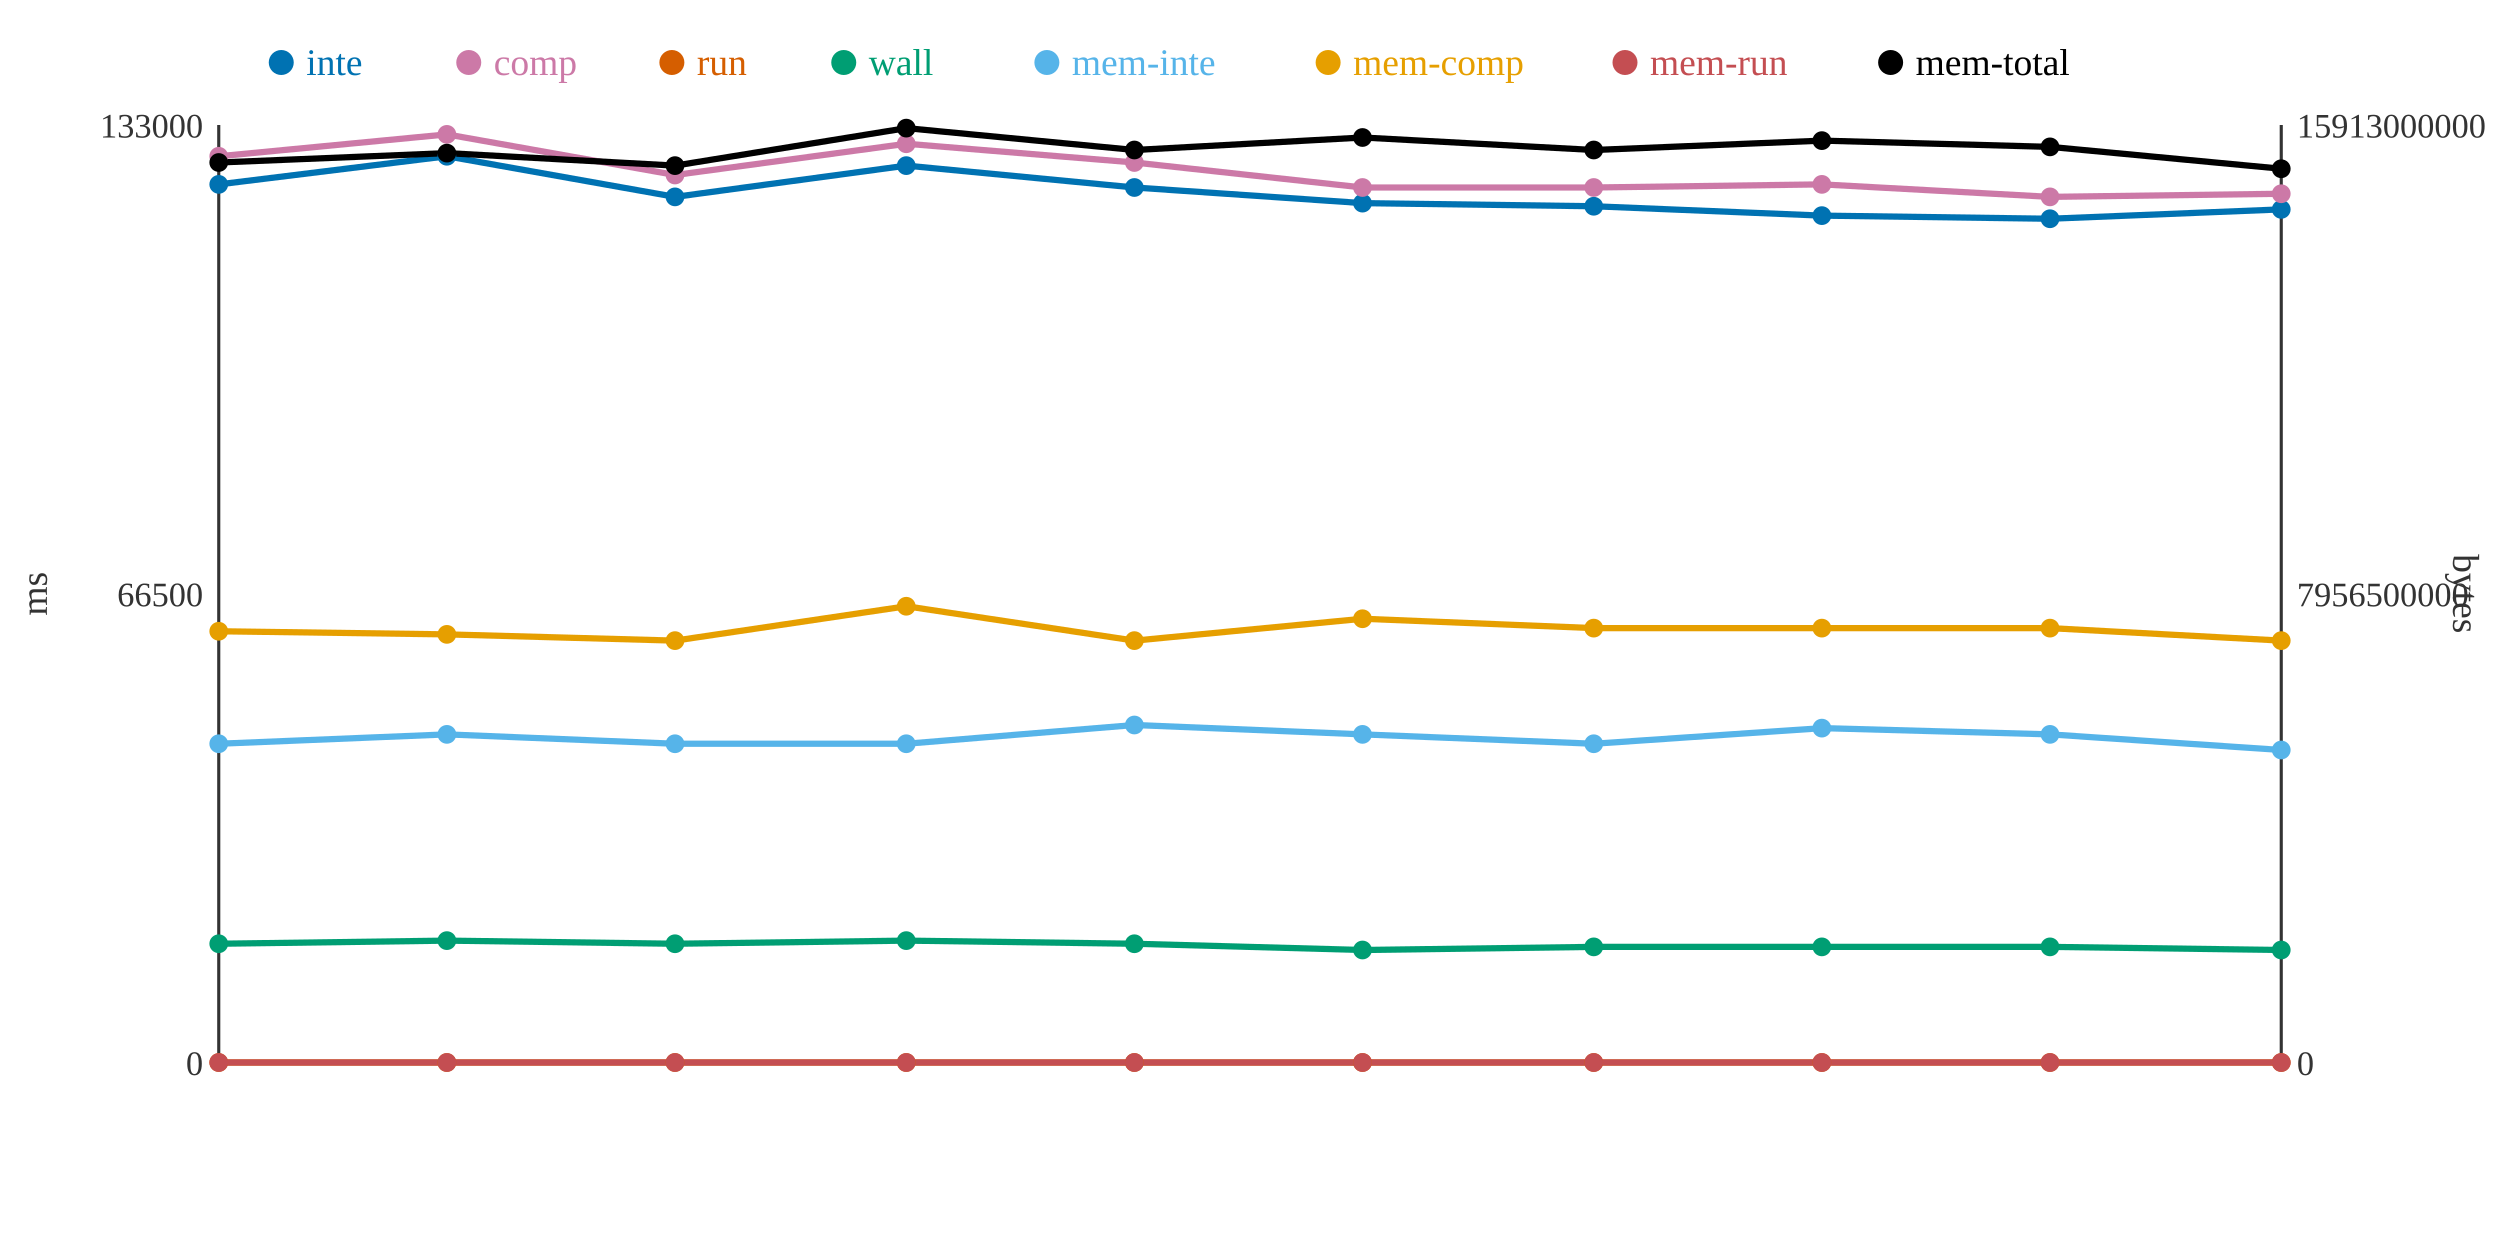
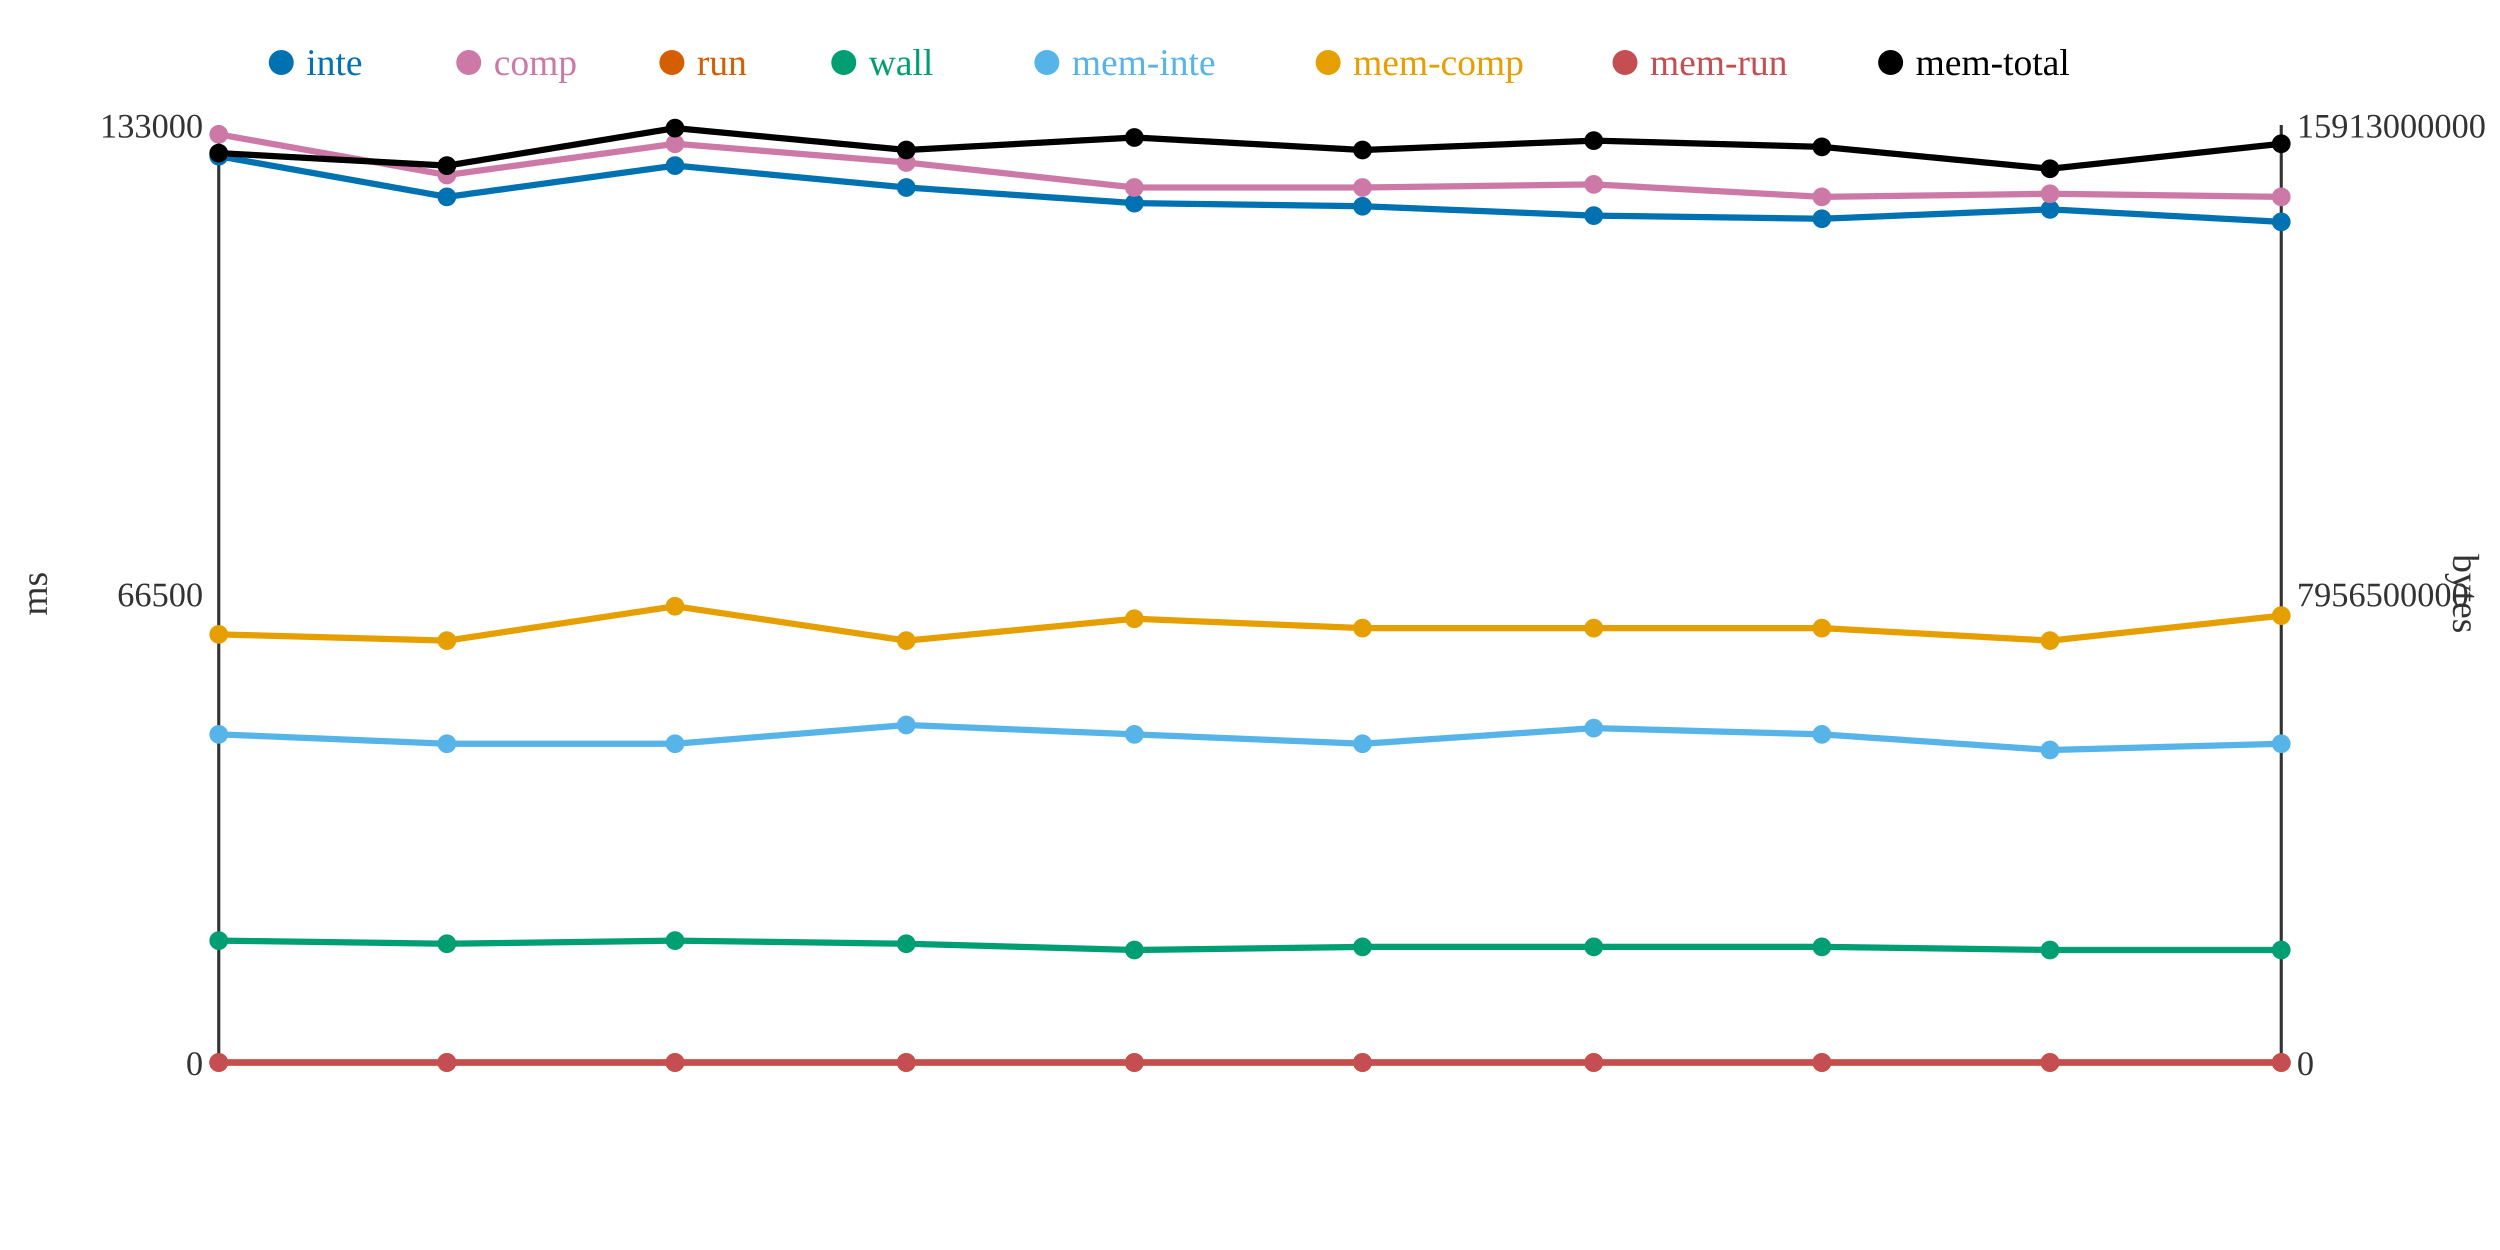
<svg xmlns="http://www.w3.org/2000/svg" width="800" height="400">
  <rect width="800" height="400" fill="white" />
  <line x1="70" y1="40" x2="70" y2="340" stroke="#333" stroke-width="1" />
  <line x1="70" y1="340" x2="730" y2="340" stroke="#333" stroke-width="1" />
  <line x1="730" y1="40" x2="730" y2="340" stroke="#333" stroke-width="1" />
  <text x="65" y="344" text-anchor="end" font-size="11" fill="#333">0</text>
  <text x="65" y="194" text-anchor="end" font-size="11" fill="#333">66500</text>
  <text x="65" y="44" text-anchor="end" font-size="11" fill="#333">133000</text>
  <text x="15" y="190" text-anchor="middle" font-size="12" fill="#333" transform="rotate(-90 15 190)">ms</text>
  <text x="735" y="344" text-anchor="start" font-size="11" fill="#333">0</text>
  <text x="735" y="194" text-anchor="start" font-size="11" fill="#333">7956500000</text>
  <text x="735" y="44" text-anchor="start" font-size="11" fill="#333">15913000000</text>
  <text x="785" y="190" text-anchor="middle" font-size="12" fill="#333" transform="rotate(90 785 190)">bytes</text>
-   <polyline points="70,59 143,50 216,63 290,53 363,60 436,65 510,66 583,69 656,70 730,67" fill="none" stroke="#0072B2" stroke-width="2" />
-   <polyline points="70,50 143,43 216,56 290,46 363,52 436,60 510,60 583,59 656,63 730,62" fill="none" stroke="#CC79A7" stroke-width="2" />
+   <polyline points="70,50 143,63 216,53 290,60 363,65 436,66 510,69 583,70 656,67 730,71" fill="none" stroke="#0072B2" stroke-width="2" />
+   <polyline points="70,43 143,56 216,46 290,52 363,60 436,60 510,59 583,63 656,62 730,63" fill="none" stroke="#CC79A7" stroke-width="2" />
  <polyline points="70,340 143,340 216,340 290,340 363,340 436,340 510,340 583,340 656,340 730,340" fill="none" stroke="#D55E00" stroke-width="2" />
-   <polyline points="70,302 143,301 216,302 290,301 363,302 436,304 510,303 583,303 656,303 730,304" fill="none" stroke="#009E73" stroke-width="2" />
-   <polyline points="70,238 143,235 216,238 290,238 363,232 436,235 510,238 583,233 656,235 730,240" fill="none" stroke="#56B4E9" stroke-width="2" />
-   <polyline points="70,202 143,203 216,205 290,194 363,205 436,198 510,201 583,201 656,201 730,205" fill="none" stroke="#E69F00" stroke-width="2" />
+   <polyline points="70,301 143,302 216,301 290,302 363,304 436,303 510,303 583,303 656,304 730,304" fill="none" stroke="#009E73" stroke-width="2" />
+   <polyline points="70,235 143,238 216,238 290,232 363,235 436,238 510,233 583,235 656,240 730,238" fill="none" stroke="#56B4E9" stroke-width="2" />
+   <polyline points="70,203 143,205 216,194 290,205 363,198 436,201 510,201 583,201 656,205 730,197" fill="none" stroke="#E69F00" stroke-width="2" />
  <polyline points="70,340 143,340 216,340 290,340 363,340 436,340 510,340 583,340 656,340 730,340" fill="none" stroke="#C44E52" stroke-width="2" />
-   <polyline points="70,52 143,49 216,53 290,41 363,48 436,44 510,48 583,45 656,47 730,54" fill="none" stroke="#000000" stroke-width="2" />
-   <circle cx="70" cy="59" r="3" fill="#0072B2" />
-   <circle cx="70" cy="50" r="3" fill="#CC79A7" />
+   <polyline points="70,49 143,53 216,41 290,48 363,44 436,48 510,45 583,47 656,54 730,46" fill="none" stroke="#000000" stroke-width="2" />
+   <circle cx="70" cy="50" r="3" fill="#0072B2" />
+   <circle cx="70" cy="43" r="3" fill="#CC79A7" />
  <circle cx="70" cy="340" r="3" fill="#D55E00" />
-   <circle cx="70" cy="302" r="3" fill="#009E73" />
-   <circle cx="70" cy="238" r="3" fill="#56B4E9" />
-   <circle cx="70" cy="202" r="3" fill="#E69F00" />
+   <circle cx="70" cy="301" r="3" fill="#009E73" />
+   <circle cx="70" cy="235" r="3" fill="#56B4E9" />
+   <circle cx="70" cy="203" r="3" fill="#E69F00" />
  <circle cx="70" cy="340" r="3" fill="#C44E52" />
-   <circle cx="70" cy="52" r="3" fill="#000000" />
-   <circle cx="143" cy="50" r="3" fill="#0072B2" />
-   <circle cx="143" cy="43" r="3" fill="#CC79A7" />
+   <circle cx="70" cy="49" r="3" fill="#000000" />
+   <circle cx="143" cy="63" r="3" fill="#0072B2" />
+   <circle cx="143" cy="56" r="3" fill="#CC79A7" />
  <circle cx="143" cy="340" r="3" fill="#D55E00" />
-   <circle cx="143" cy="301" r="3" fill="#009E73" />
-   <circle cx="143" cy="235" r="3" fill="#56B4E9" />
-   <circle cx="143" cy="203" r="3" fill="#E69F00" />
+   <circle cx="143" cy="302" r="3" fill="#009E73" />
+   <circle cx="143" cy="238" r="3" fill="#56B4E9" />
+   <circle cx="143" cy="205" r="3" fill="#E69F00" />
  <circle cx="143" cy="340" r="3" fill="#C44E52" />
-   <circle cx="143" cy="49" r="3" fill="#000000" />
-   <circle cx="216" cy="63" r="3" fill="#0072B2" />
-   <circle cx="216" cy="56" r="3" fill="#CC79A7" />
+   <circle cx="143" cy="53" r="3" fill="#000000" />
+   <circle cx="216" cy="53" r="3" fill="#0072B2" />
+   <circle cx="216" cy="46" r="3" fill="#CC79A7" />
  <circle cx="216" cy="340" r="3" fill="#D55E00" />
-   <circle cx="216" cy="302" r="3" fill="#009E73" />
+   <circle cx="216" cy="301" r="3" fill="#009E73" />
  <circle cx="216" cy="238" r="3" fill="#56B4E9" />
-   <circle cx="216" cy="205" r="3" fill="#E69F00" />
+   <circle cx="216" cy="194" r="3" fill="#E69F00" />
  <circle cx="216" cy="340" r="3" fill="#C44E52" />
-   <circle cx="216" cy="53" r="3" fill="#000000" />
-   <circle cx="290" cy="53" r="3" fill="#0072B2" />
-   <circle cx="290" cy="46" r="3" fill="#CC79A7" />
+   <circle cx="216" cy="41" r="3" fill="#000000" />
+   <circle cx="290" cy="60" r="3" fill="#0072B2" />
+   <circle cx="290" cy="52" r="3" fill="#CC79A7" />
  <circle cx="290" cy="340" r="3" fill="#D55E00" />
-   <circle cx="290" cy="301" r="3" fill="#009E73" />
-   <circle cx="290" cy="238" r="3" fill="#56B4E9" />
-   <circle cx="290" cy="194" r="3" fill="#E69F00" />
+   <circle cx="290" cy="302" r="3" fill="#009E73" />
+   <circle cx="290" cy="232" r="3" fill="#56B4E9" />
+   <circle cx="290" cy="205" r="3" fill="#E69F00" />
  <circle cx="290" cy="340" r="3" fill="#C44E52" />
-   <circle cx="290" cy="41" r="3" fill="#000000" />
-   <circle cx="363" cy="60" r="3" fill="#0072B2" />
-   <circle cx="363" cy="52" r="3" fill="#CC79A7" />
+   <circle cx="290" cy="48" r="3" fill="#000000" />
+   <circle cx="363" cy="65" r="3" fill="#0072B2" />
+   <circle cx="363" cy="60" r="3" fill="#CC79A7" />
  <circle cx="363" cy="340" r="3" fill="#D55E00" />
-   <circle cx="363" cy="302" r="3" fill="#009E73" />
-   <circle cx="363" cy="232" r="3" fill="#56B4E9" />
-   <circle cx="363" cy="205" r="3" fill="#E69F00" />
+   <circle cx="363" cy="304" r="3" fill="#009E73" />
+   <circle cx="363" cy="235" r="3" fill="#56B4E9" />
+   <circle cx="363" cy="198" r="3" fill="#E69F00" />
  <circle cx="363" cy="340" r="3" fill="#C44E52" />
-   <circle cx="363" cy="48" r="3" fill="#000000" />
-   <circle cx="436" cy="65" r="3" fill="#0072B2" />
+   <circle cx="363" cy="44" r="3" fill="#000000" />
+   <circle cx="436" cy="66" r="3" fill="#0072B2" />
  <circle cx="436" cy="60" r="3" fill="#CC79A7" />
  <circle cx="436" cy="340" r="3" fill="#D55E00" />
-   <circle cx="436" cy="304" r="3" fill="#009E73" />
-   <circle cx="436" cy="235" r="3" fill="#56B4E9" />
-   <circle cx="436" cy="198" r="3" fill="#E69F00" />
+   <circle cx="436" cy="303" r="3" fill="#009E73" />
+   <circle cx="436" cy="238" r="3" fill="#56B4E9" />
+   <circle cx="436" cy="201" r="3" fill="#E69F00" />
  <circle cx="436" cy="340" r="3" fill="#C44E52" />
-   <circle cx="436" cy="44" r="3" fill="#000000" />
-   <circle cx="510" cy="66" r="3" fill="#0072B2" />
-   <circle cx="510" cy="60" r="3" fill="#CC79A7" />
+   <circle cx="436" cy="48" r="3" fill="#000000" />
+   <circle cx="510" cy="69" r="3" fill="#0072B2" />
+   <circle cx="510" cy="59" r="3" fill="#CC79A7" />
  <circle cx="510" cy="340" r="3" fill="#D55E00" />
  <circle cx="510" cy="303" r="3" fill="#009E73" />
-   <circle cx="510" cy="238" r="3" fill="#56B4E9" />
+   <circle cx="510" cy="233" r="3" fill="#56B4E9" />
  <circle cx="510" cy="201" r="3" fill="#E69F00" />
  <circle cx="510" cy="340" r="3" fill="#C44E52" />
-   <circle cx="510" cy="48" r="3" fill="#000000" />
-   <circle cx="583" cy="69" r="3" fill="#0072B2" />
-   <circle cx="583" cy="59" r="3" fill="#CC79A7" />
+   <circle cx="510" cy="45" r="3" fill="#000000" />
+   <circle cx="583" cy="70" r="3" fill="#0072B2" />
+   <circle cx="583" cy="63" r="3" fill="#CC79A7" />
  <circle cx="583" cy="340" r="3" fill="#D55E00" />
  <circle cx="583" cy="303" r="3" fill="#009E73" />
-   <circle cx="583" cy="233" r="3" fill="#56B4E9" />
+   <circle cx="583" cy="235" r="3" fill="#56B4E9" />
  <circle cx="583" cy="201" r="3" fill="#E69F00" />
  <circle cx="583" cy="340" r="3" fill="#C44E52" />
-   <circle cx="583" cy="45" r="3" fill="#000000" />
-   <circle cx="656" cy="70" r="3" fill="#0072B2" />
-   <circle cx="656" cy="63" r="3" fill="#CC79A7" />
+   <circle cx="583" cy="47" r="3" fill="#000000" />
+   <circle cx="656" cy="67" r="3" fill="#0072B2" />
+   <circle cx="656" cy="62" r="3" fill="#CC79A7" />
  <circle cx="656" cy="340" r="3" fill="#D55E00" />
-   <circle cx="656" cy="303" r="3" fill="#009E73" />
-   <circle cx="656" cy="235" r="3" fill="#56B4E9" />
-   <circle cx="656" cy="201" r="3" fill="#E69F00" />
+   <circle cx="656" cy="304" r="3" fill="#009E73" />
+   <circle cx="656" cy="240" r="3" fill="#56B4E9" />
+   <circle cx="656" cy="205" r="3" fill="#E69F00" />
  <circle cx="656" cy="340" r="3" fill="#C44E52" />
-   <circle cx="656" cy="47" r="3" fill="#000000" />
-   <circle cx="730" cy="67" r="3" fill="#0072B2" />
-   <circle cx="730" cy="62" r="3" fill="#CC79A7" />
+   <circle cx="656" cy="54" r="3" fill="#000000" />
+   <circle cx="730" cy="71" r="3" fill="#0072B2" />
+   <circle cx="730" cy="63" r="3" fill="#CC79A7" />
  <circle cx="730" cy="340" r="3" fill="#D55E00" />
  <circle cx="730" cy="304" r="3" fill="#009E73" />
-   <circle cx="730" cy="240" r="3" fill="#56B4E9" />
-   <circle cx="730" cy="205" r="3" fill="#E69F00" />
+   <circle cx="730" cy="238" r="3" fill="#56B4E9" />
+   <circle cx="730" cy="197" r="3" fill="#E69F00" />
  <circle cx="730" cy="340" r="3" fill="#C44E52" />
-   <circle cx="730" cy="54" r="3" fill="#000000" />
+   <circle cx="730" cy="46" r="3" fill="#000000" />
  <circle cx="90" cy="20" r="4" fill="#0072B2" />
  <text x="98" y="24" text-anchor="start" font-size="12" fill="#0072B2">inte</text>
  <circle cx="150" cy="20" r="4" fill="#CC79A7" />
  <text x="158" y="24" text-anchor="start" font-size="12" fill="#CC79A7">comp</text>
  <circle cx="215" cy="20" r="4" fill="#D55E00" />
  <text x="223" y="24" text-anchor="start" font-size="12" fill="#D55E00">run</text>
  <circle cx="270" cy="20" r="4" fill="#009E73" />
  <text x="278" y="24" text-anchor="start" font-size="12" fill="#009E73">wall</text>
  <circle cx="335" cy="20" r="4" fill="#56B4E9" />
  <text x="343" y="24" text-anchor="start" font-size="12" fill="#56B4E9">mem-inte</text>
  <circle cx="425" cy="20" r="4" fill="#E69F00" />
  <text x="433" y="24" text-anchor="start" font-size="12" fill="#E69F00">mem-comp</text>
  <circle cx="520" cy="20" r="4" fill="#C44E52" />
  <text x="528" y="24" text-anchor="start" font-size="12" fill="#C44E52">mem-run</text>
  <circle cx="605" cy="20" r="4" fill="#000000" />
  <text x="613" y="24" text-anchor="start" font-size="12" fill="#000000">mem-total</text>
</svg>
